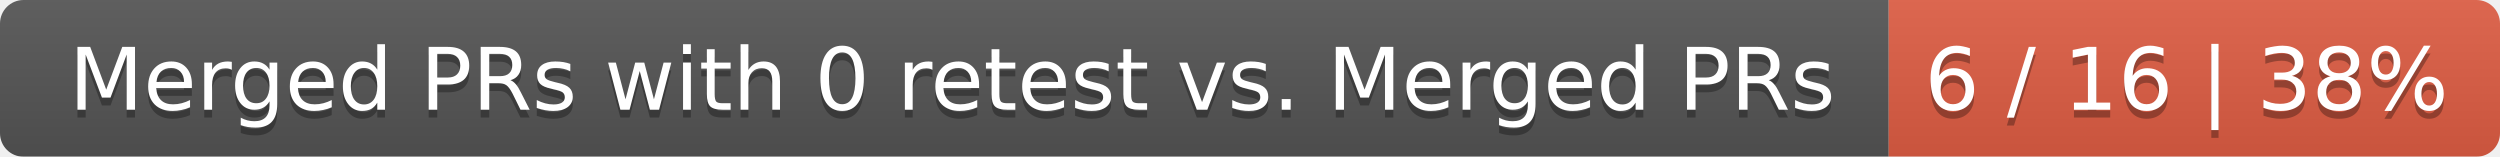
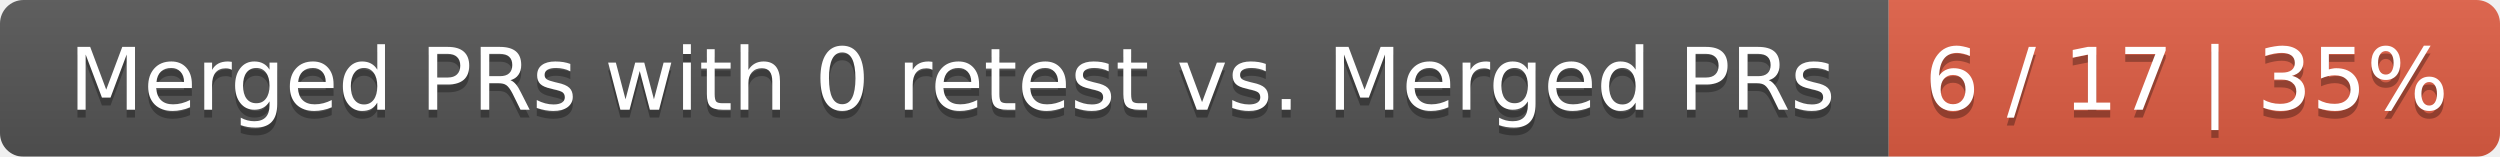
<svg xmlns="http://www.w3.org/2000/svg" width="319" height="20">
  <linearGradient id="smooth" x2="0" y2="100%">
    <stop offset="0" stop-color="#bbb" stop-opacity=".1" />
    <stop offset="1" stop-opacity=".1" />
  </linearGradient>
  <mask id="round">
    <rect width="319" height="20" rx="3" fill="#fff" />
  </mask>
  <g mask="url(#round)">
    <rect width="241" height="20" fill="#555" />
    <rect x="241" width="78" height="20" fill="#e05d44" />
    <rect width="319" height="20" fill="url(#smooth)" />
  </g>
  <g fill="#fff" text-anchor="middle" font-family="DejaVu Sans,Verdana,Geneva,sans-serif" font-size="11">
    <text x="121.5" y="15" fill="#010101" fill-opacity=".3">Merged PRs with 0 retest vs. Merged PRs</text>
    <text x="121.5" y="14">Merged PRs with 0 retest vs. Merged PRs</text>
-     <text x="279" y="15" fill="#010101" fill-opacity=".3">6 / 16 | 38%</text>
-     <text x="279" y="14">6 / 16 | 38%</text>
+     <text x="279" y="15" fill="#010101" fill-opacity=".3">6 / 17 | 35%</text>
+     <text x="279" y="14">6 / 17 | 35%</text>
  </g>
</svg>
